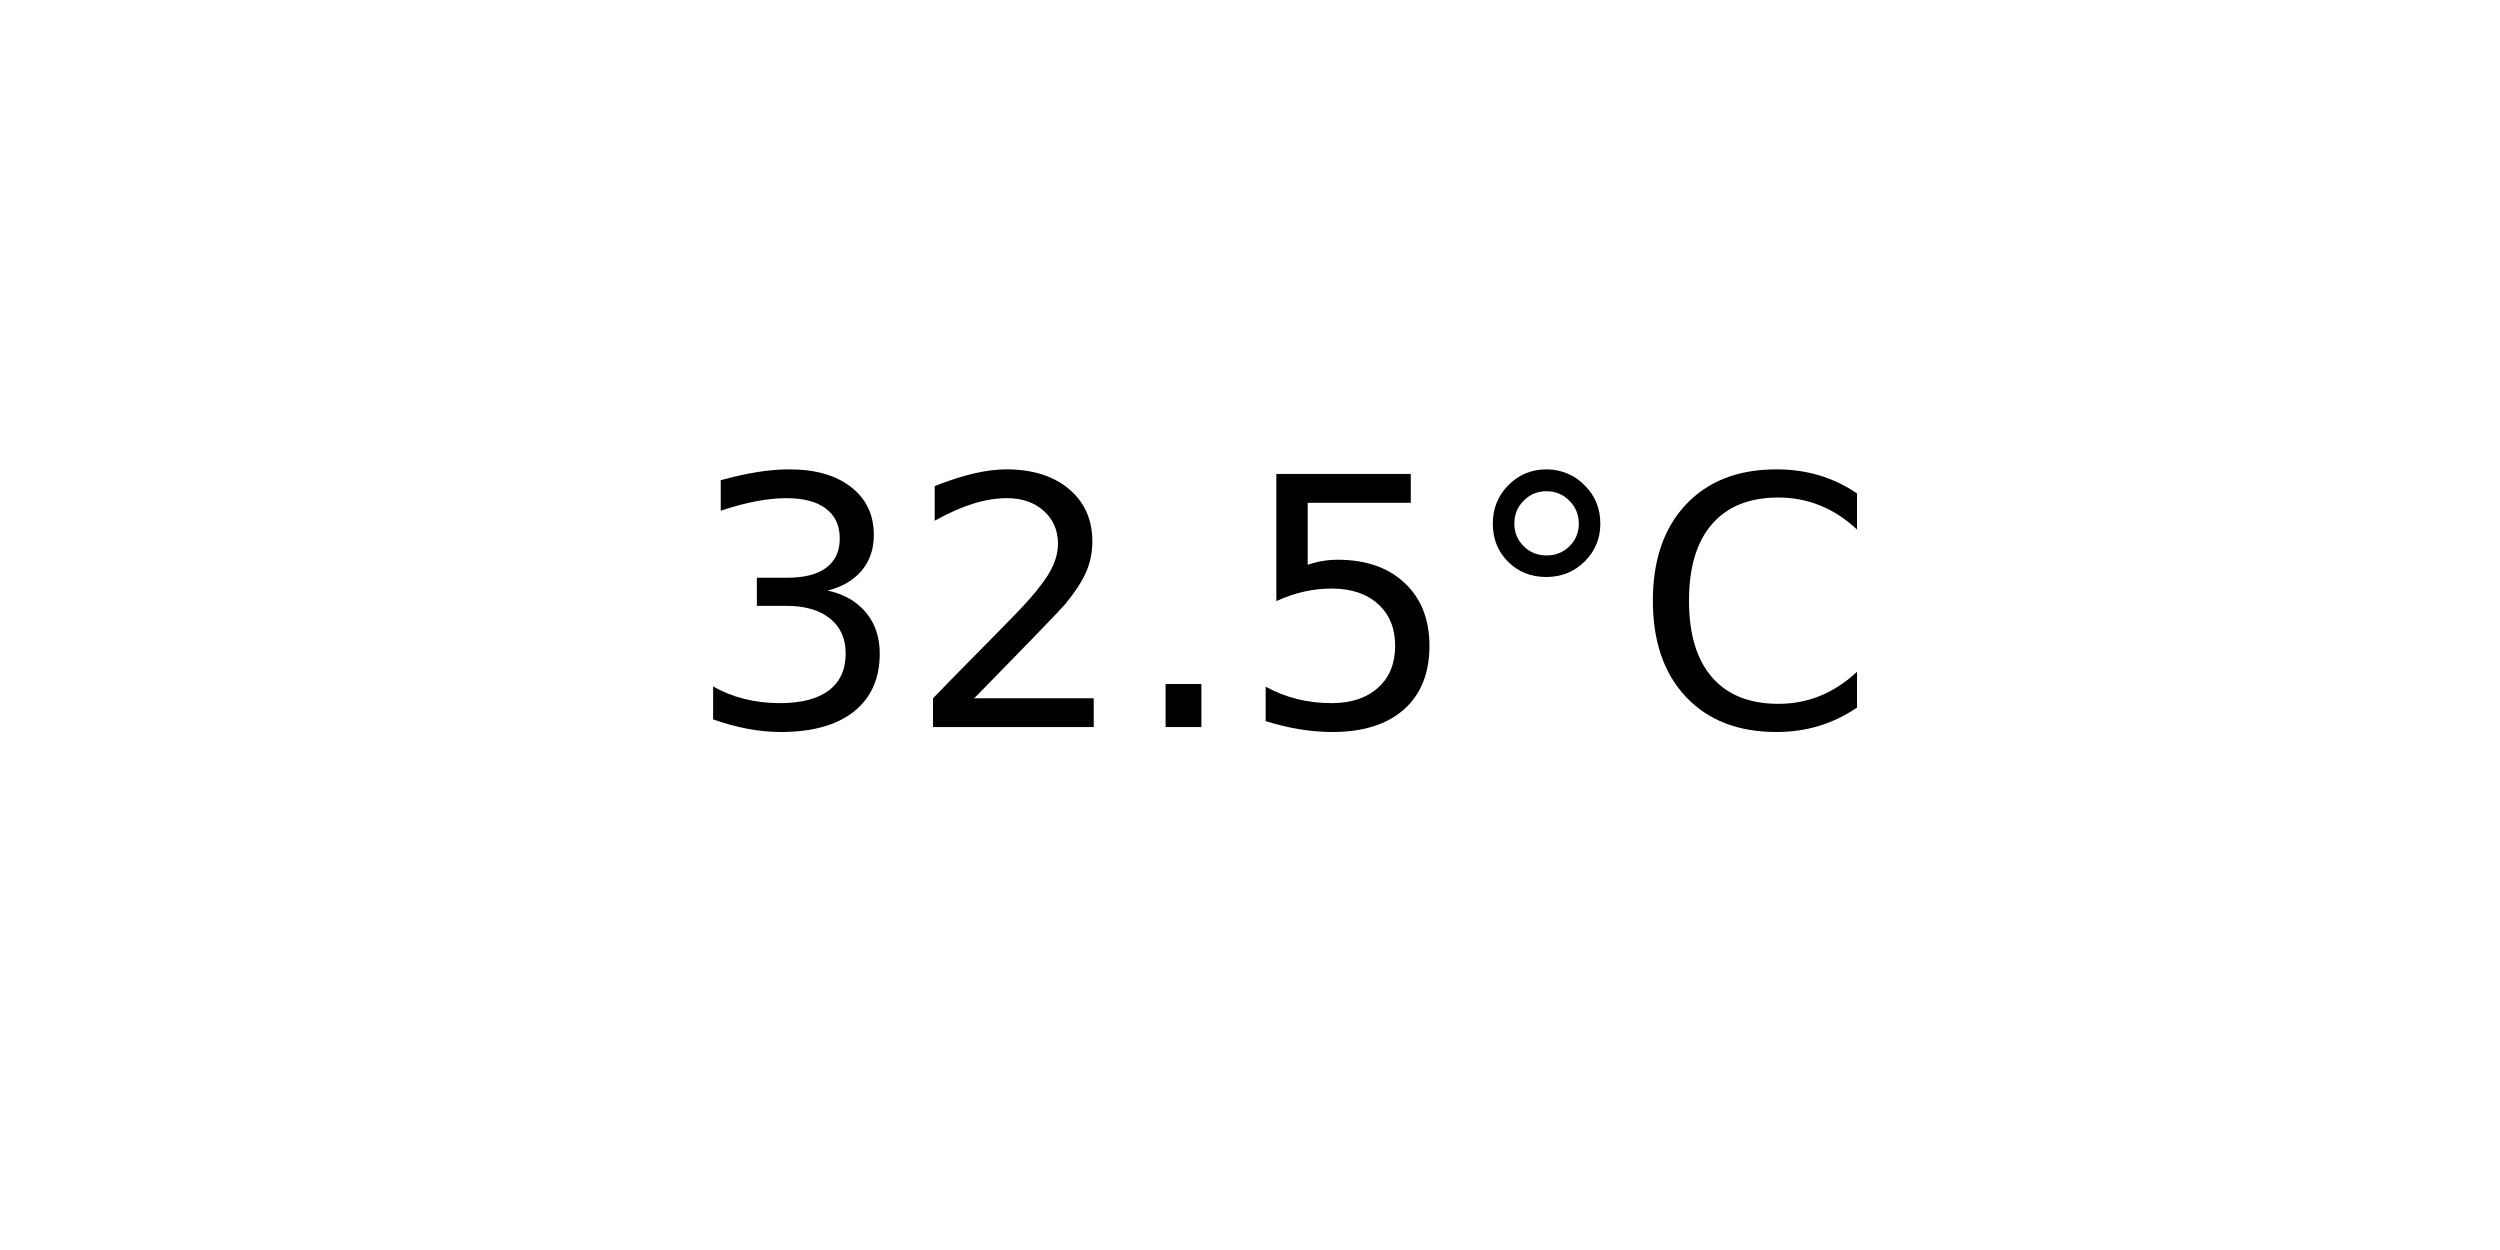
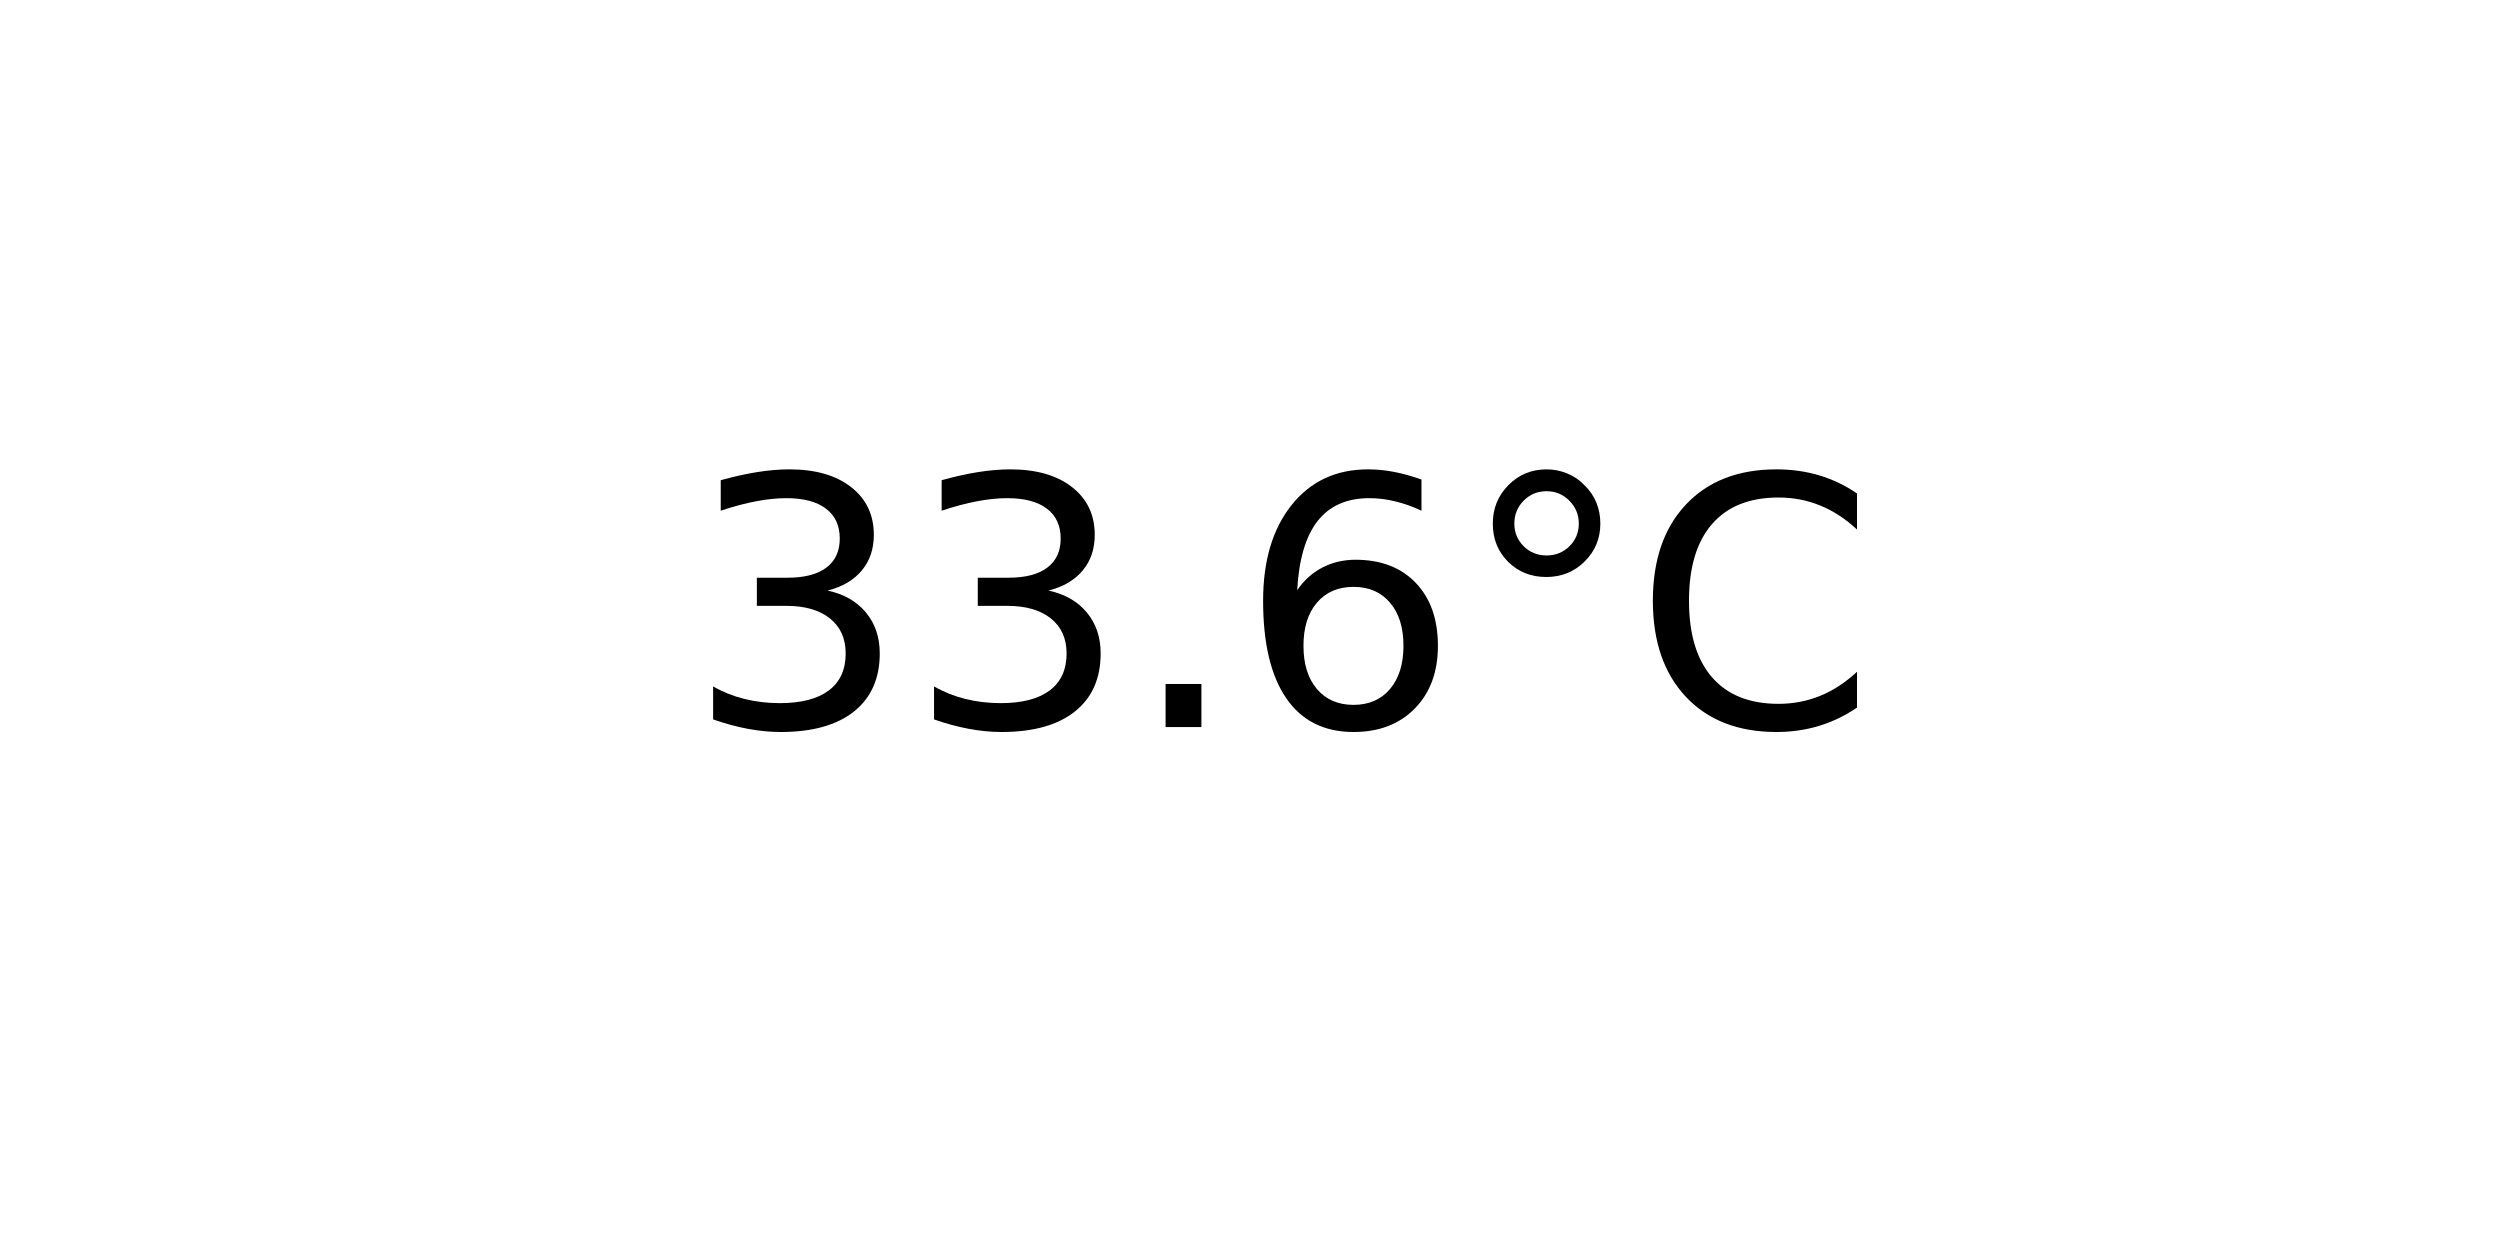
<svg xmlns="http://www.w3.org/2000/svg" xmlns:xlink="http://www.w3.org/1999/xlink" width="72pt" height="36pt" viewBox="0 0 72 36" version="1.1">
  <defs>
    <style type="text/css">*{stroke-linejoin: round; stroke-linecap: butt}</style>
  </defs>
  <g id="figure_1">
    <g id="axes_1">
      <g id="text_1">
        <g transform="translate(19.77578 20.93937) scale(0.1 -0.1)">
          <defs>
            <path id="DejaVuSans-33" d="M 2597 2516  Q 3050 2419 3304 2112  Q 3559 1806 3559 1356  Q 3559 666 3084 287  Q 2609 -91 1734 -91  Q 1441 -91 1130 -33  Q 819 25 488 141  L 488 750  Q 750 597 1062 519  Q 1375 441 1716 441  Q 2309 441 2620 675  Q 2931 909 2931 1356  Q 2931 1769 2642 2001  Q 2353 2234 1838 2234  L 1294 2234  L 1294 2753  L 1863 2753  Q 2328 2753 2575 2939  Q 2822 3125 2822 3475  Q 2822 3834 2567 4026  Q 2313 4219 1838 4219  Q 1578 4219 1281 4162  Q 984 4106 628 3988  L 628 4550  Q 988 4650 1302 4700  Q 1616 4750 1894 4750  Q 2613 4750 3031 4423  Q 3450 4097 3450 3541  Q 3450 3153 3228 2886  Q 3006 2619 2597 2516  z " transform="scale(0.015625)" />
-             <path id="DejaVuSans-32" d="M 1228 531  L 3431 531  L 3431 0  L 469 0  L 469 531  Q 828 903 1448 1529  Q 2069 2156 2228 2338  Q 2531 2678 2651 2914  Q 2772 3150 2772 3378  Q 2772 3750 2511 3984  Q 2250 4219 1831 4219  Q 1534 4219 1204 4116  Q 875 4013 500 3803  L 500 4441  Q 881 4594 1212 4672  Q 1544 4750 1819 4750  Q 2544 4750 2975 4387  Q 3406 4025 3406 3419  Q 3406 3131 3298 2873  Q 3191 2616 2906 2266  Q 2828 2175 2409 1742  Q 1991 1309 1228 531  z " transform="scale(0.015625)" />
            <path id="DejaVuSans-2e" d="M 684 794  L 1344 794  L 1344 0  L 684 0  L 684 794  z " transform="scale(0.015625)" />
-             <path id="DejaVuSans-35" d="M 691 4666  L 3169 4666  L 3169 4134  L 1269 4134  L 1269 2991  Q 1406 3038 1543 3061  Q 1681 3084 1819 3084  Q 2600 3084 3056 2656  Q 3513 2228 3513 1497  Q 3513 744 3044 326  Q 2575 -91 1722 -91  Q 1428 -91 1123 -41  Q 819 9 494 109  L 494 744  Q 775 591 1075 516  Q 1375 441 1709 441  Q 2250 441 2565 725  Q 2881 1009 2881 1497  Q 2881 1984 2565 2268  Q 2250 2553 1709 2553  Q 1456 2553 1204 2497  Q 953 2441 691 2322  L 691 4666  z " transform="scale(0.015625)" />
+             <path id="DejaVuSans-36" d="M 2113 2584  Q 1688 2584 1439 2293  Q 1191 2003 1191 1497  Q 1191 994 1439 701  Q 1688 409 2113 409  Q 2538 409 2786 701  Q 3034 994 3034 1497  Q 3034 2003 2786 2293  Q 2538 2584 2113 2584  z M 3366 4563  L 3366 3988  Q 3128 4100 2886 4159  Q 2644 4219 2406 4219  Q 1781 4219 1451 3797  Q 1122 3375 1075 2522  Q 1259 2794 1537 2939  Q 1816 3084 2150 3084  Q 2853 3084 3261 2657  Q 3669 2231 3669 1497  Q 3669 778 3244 343  Q 2819 -91 2113 -91  Q 1303 -91 875 529  Q 447 1150 447 2328  Q 447 3434 972 4092  Q 1497 4750 2381 4750  Q 2619 4750 2861 4703  Q 3103 4656 3366 4563  z " transform="scale(0.015625)" />
            <path id="DejaVuSans-b0" d="M 1600 4347  Q 1350 4347 1178 4173  Q 1006 4000 1006 3750  Q 1006 3503 1178 3333  Q 1350 3163 1600 3163  Q 1850 3163 2022 3333  Q 2194 3503 2194 3750  Q 2194 3997 2020 4172  Q 1847 4347 1600 4347  z M 1600 4750  Q 1800 4750 1984 4673  Q 2169 4597 2303 4453  Q 2447 4313 2519 4134  Q 2591 3956 2591 3750  Q 2591 3338 2302 3052  Q 2013 2766 1594 2766  Q 1172 2766 890 3047  Q 609 3328 609 3750  Q 609 4169 896 4459  Q 1184 4750 1600 4750  z " transform="scale(0.015625)" />
            <path id="DejaVuSans-43" d="M 4122 4306  L 4122 3641  Q 3803 3938 3442 4084  Q 3081 4231 2675 4231  Q 1875 4231 1450 3742  Q 1025 3253 1025 2328  Q 1025 1406 1450 917  Q 1875 428 2675 428  Q 3081 428 3442 575  Q 3803 722 4122 1019  L 4122 359  Q 3791 134 3420 21  Q 3050 -91 2638 -91  Q 1578 -91 968 557  Q 359 1206 359 2328  Q 359 3453 968 4101  Q 1578 4750 2638 4750  Q 3056 4750 3426 4639  Q 3797 4528 4122 4306  z " transform="scale(0.015625)" />
          </defs>
          <use xlink:href="#DejaVuSans-33" />
-           <use xlink:href="#DejaVuSans-32" x="63.623" />
+           <use xlink:href="#DejaVuSans-33" x="63.623" />
          <use xlink:href="#DejaVuSans-2e" x="127.246" />
-           <use xlink:href="#DejaVuSans-35" x="159.033" />
+           <use xlink:href="#DejaVuSans-36" x="159.033" />
          <use xlink:href="#DejaVuSans-b0" x="222.656" />
          <use xlink:href="#DejaVuSans-43" x="272.656" />
        </g>
      </g>
    </g>
  </g>
</svg>
